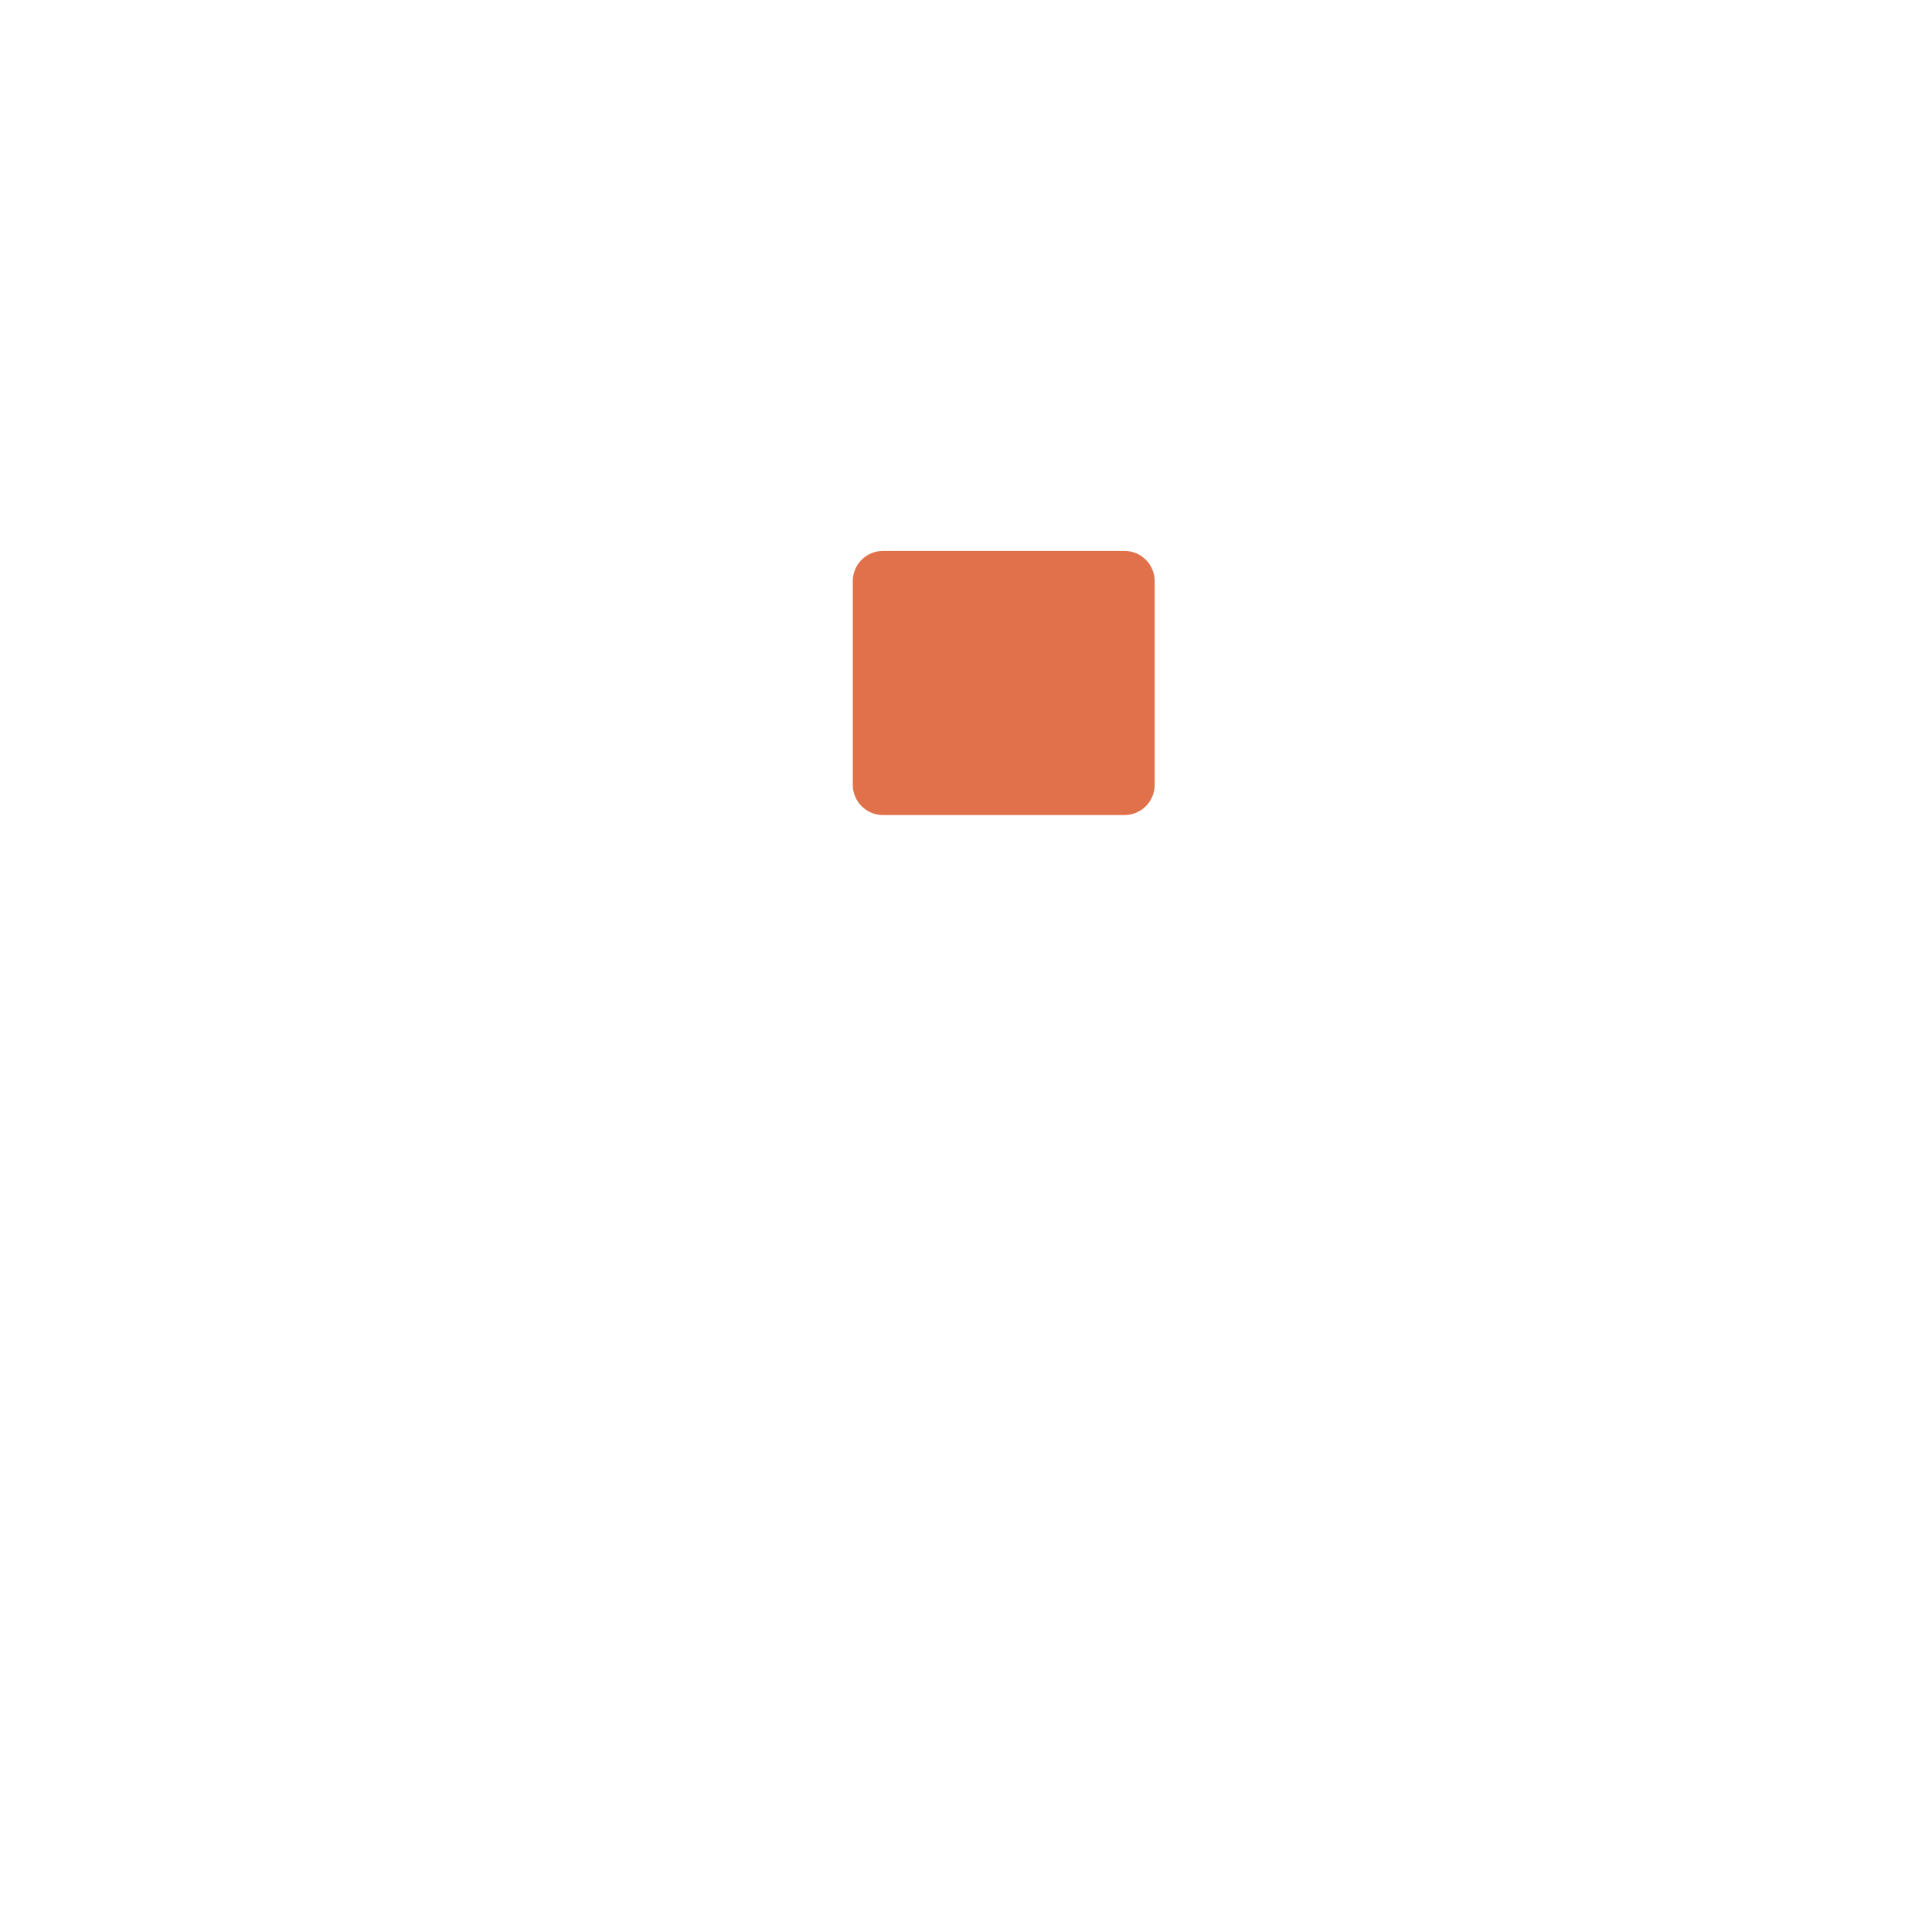
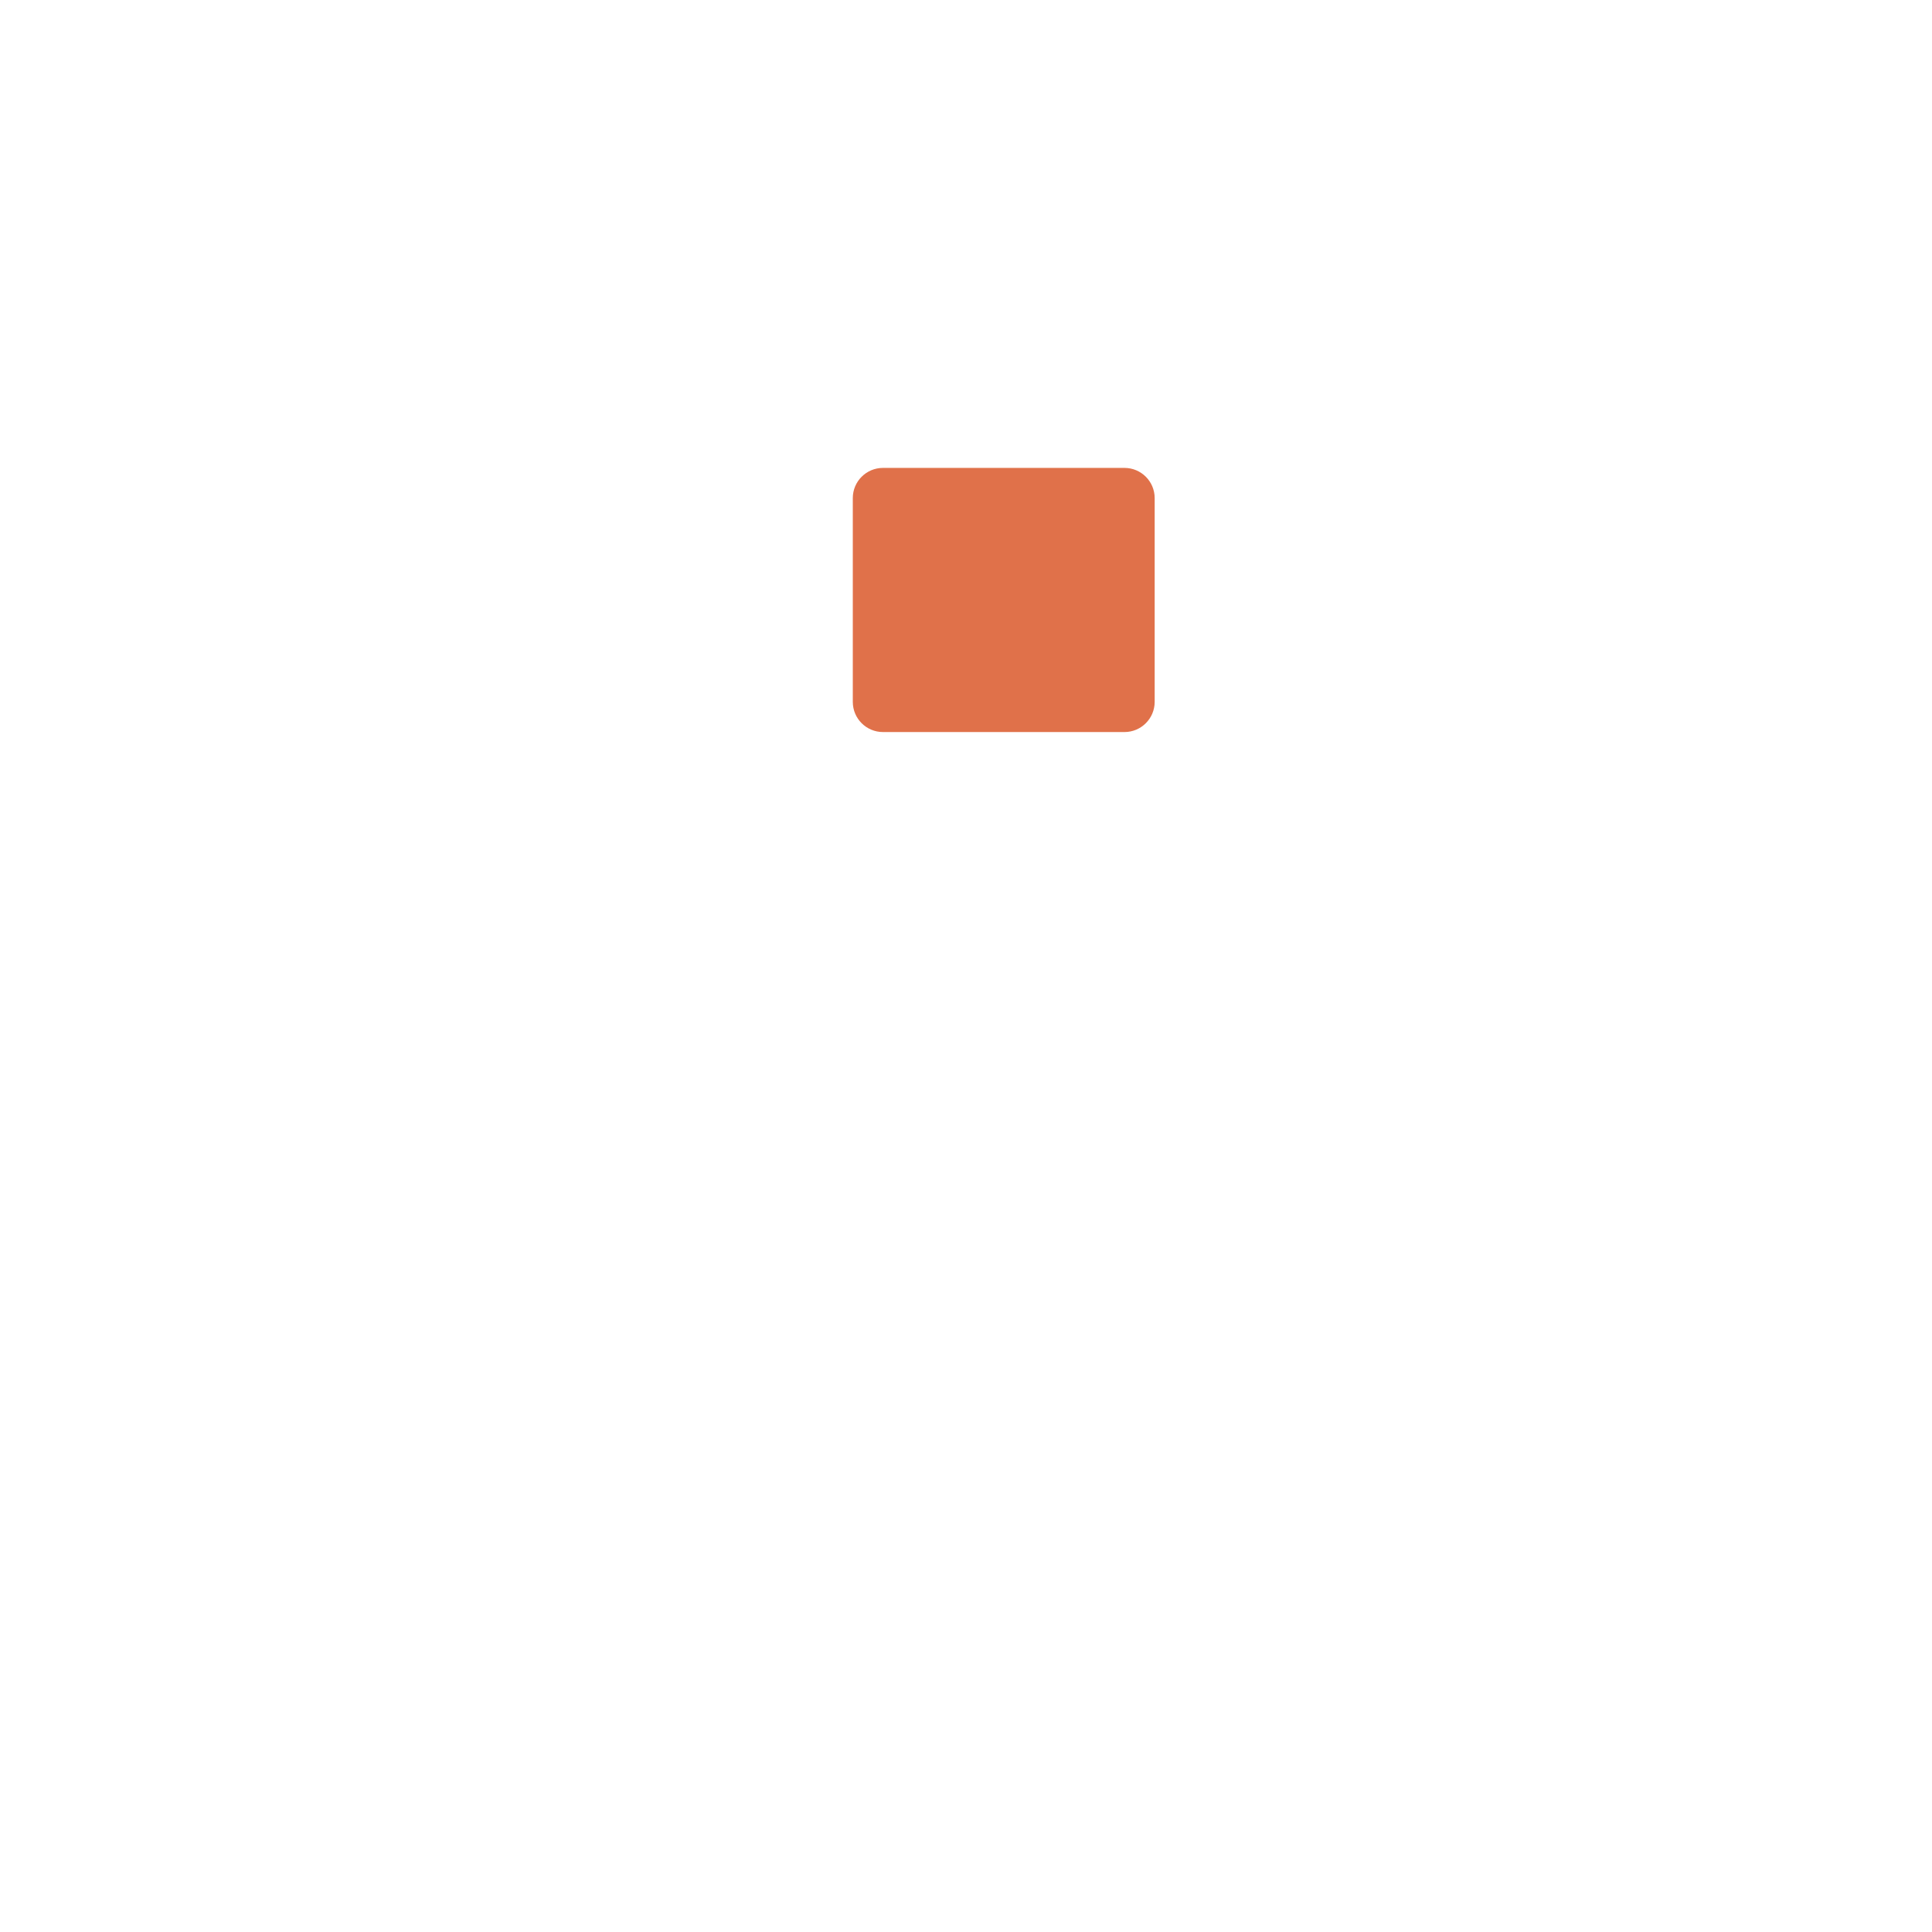
<svg xmlns="http://www.w3.org/2000/svg" width="1024" height="1024" viewBox="0 0 1024 1024">
-   <rect x="452" y="292" width="160" height="140" rx="16" ry="16" fill="#E0714A" />
+   <rect x="452" y="248" width="160" height="140" rx="16" ry="16" fill="#E0714A" />
</svg>
